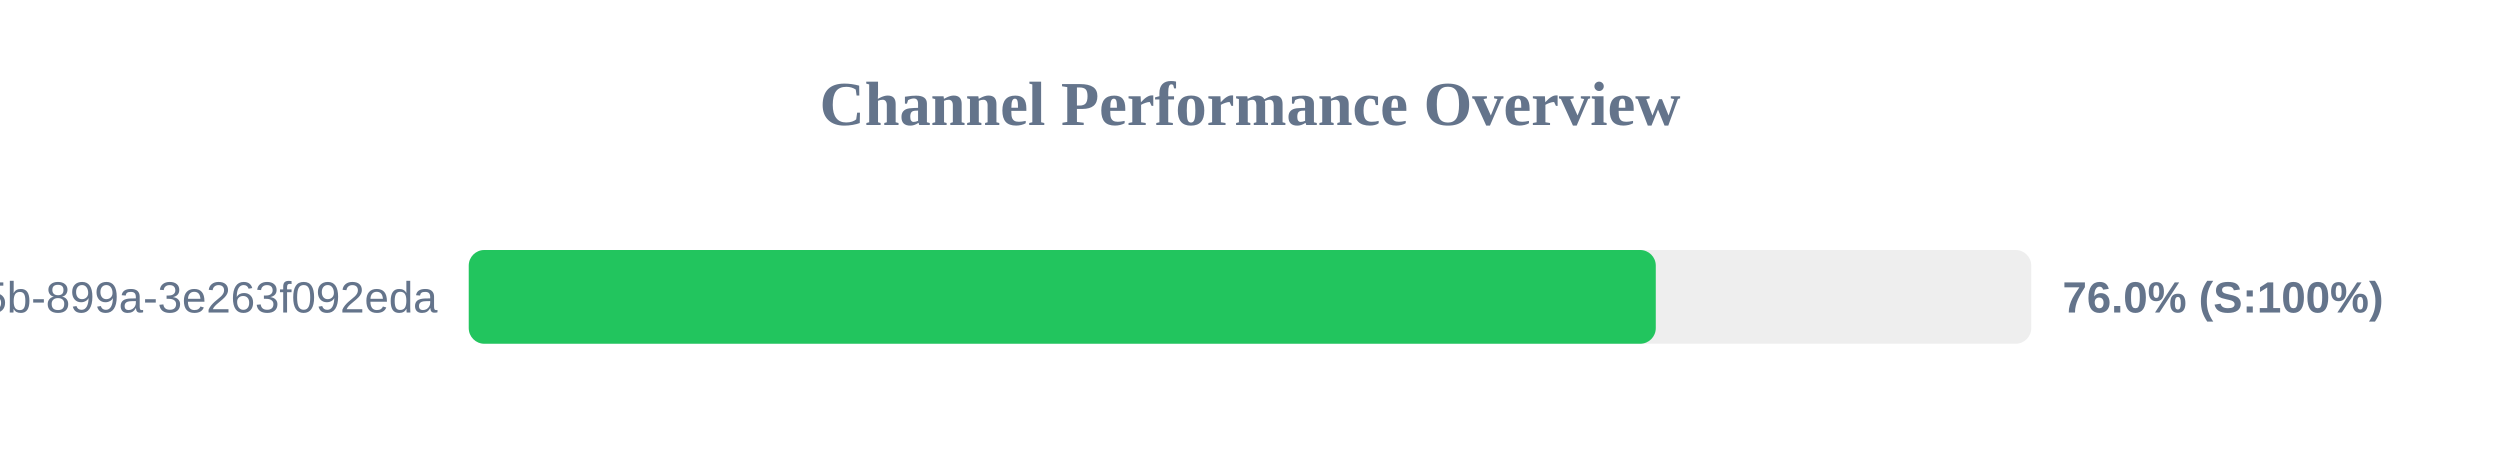
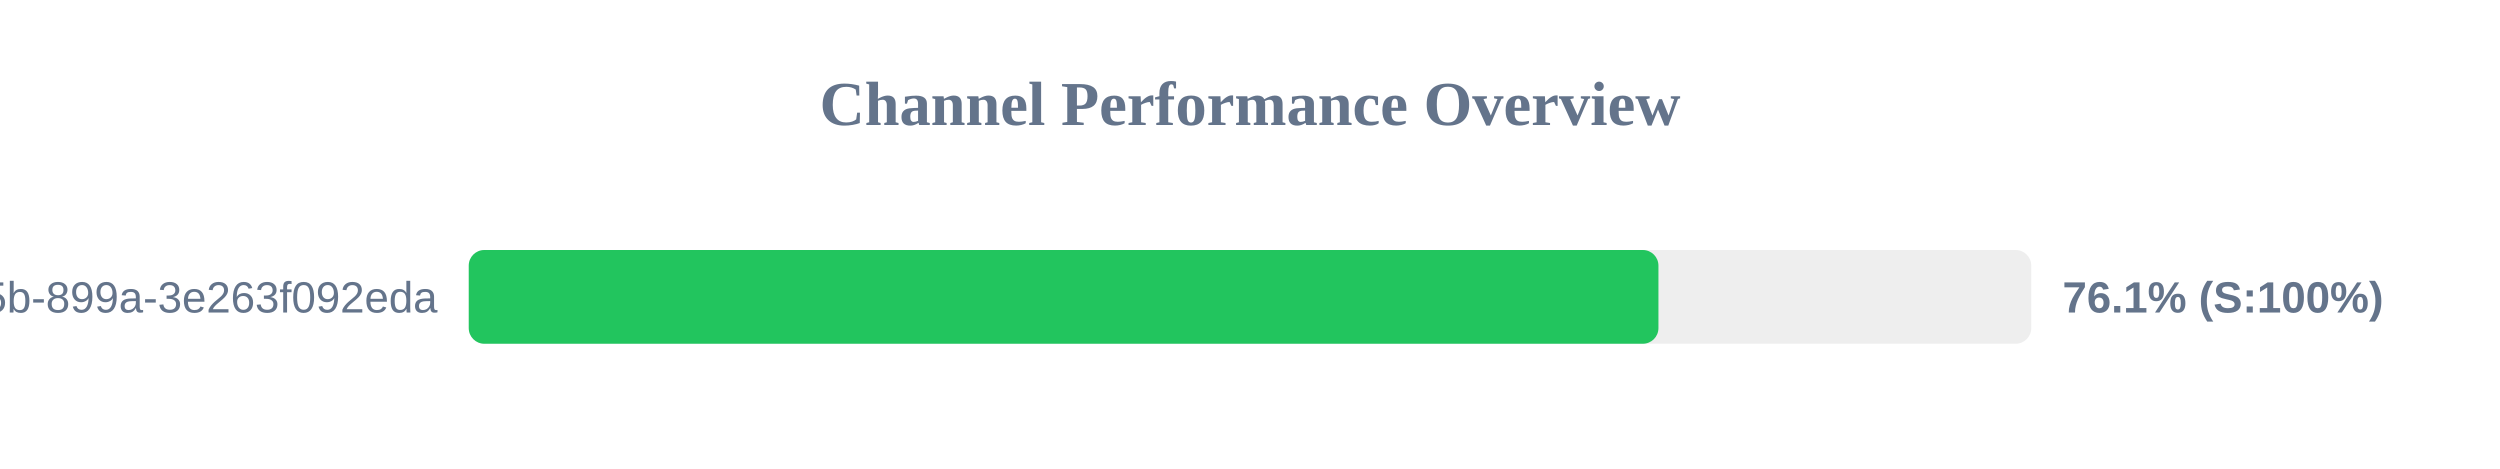
<svg xmlns="http://www.w3.org/2000/svg" width="800" height="150" version="1.1">
  <style>
        .row { font: 14px Arial; fill: #64748b; }
        .score { font: bold 14px Arial; fill: #64748b; }
    </style>
  <text x="400" y="40" text-anchor="middle" font-size="20px" font-weight="bold" fill="#64748b">Channel Performance Overview</text>
  <rect x="150" y="80" width="500" height="30" fill="#eee" rx="5" />
-   <rect x="150" y="80" width="379.85" height="30" fill="#22c55e" rx="5" />
+   <rect x="150" y="80" width="380.7" height="30" fill="#22c55e" rx="5" />
  <text x="140" y="100" text-anchor="end" class="row">?uuid=6bf726db-fb0b-405b-899a-3e263f092eda</text>
-   <text x="660" y="100" text-anchor="start" class="score">76.0% (S:100%)</text>
+   <text x="660" y="100" text-anchor="start" class="score">76.1% (S:100%)</text>
</svg>
